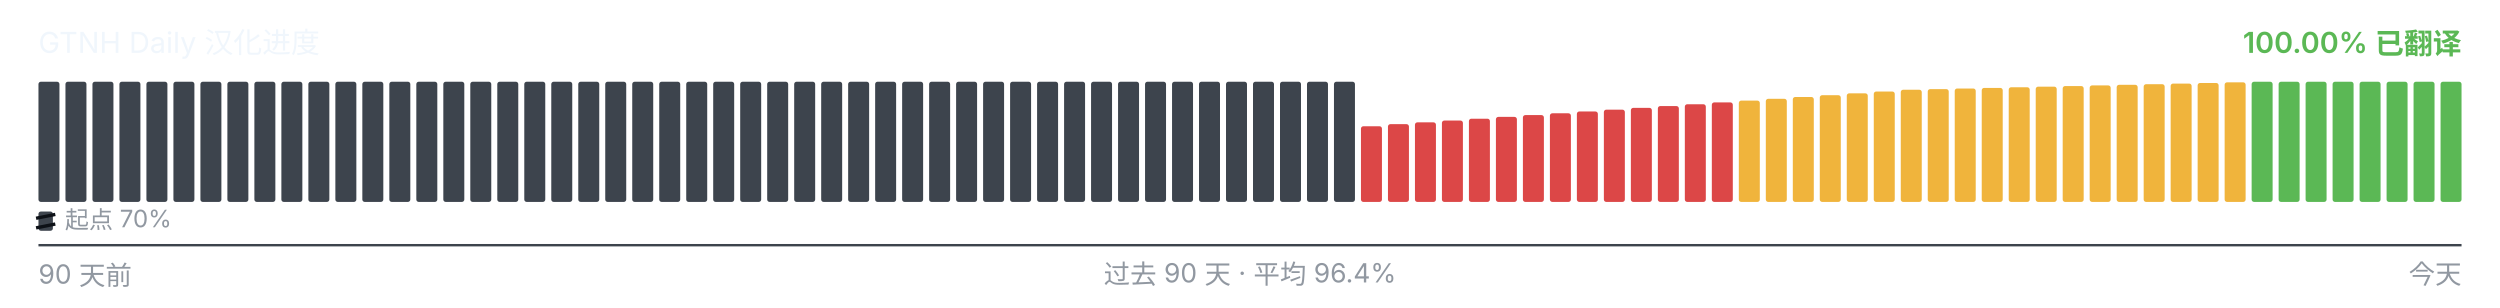
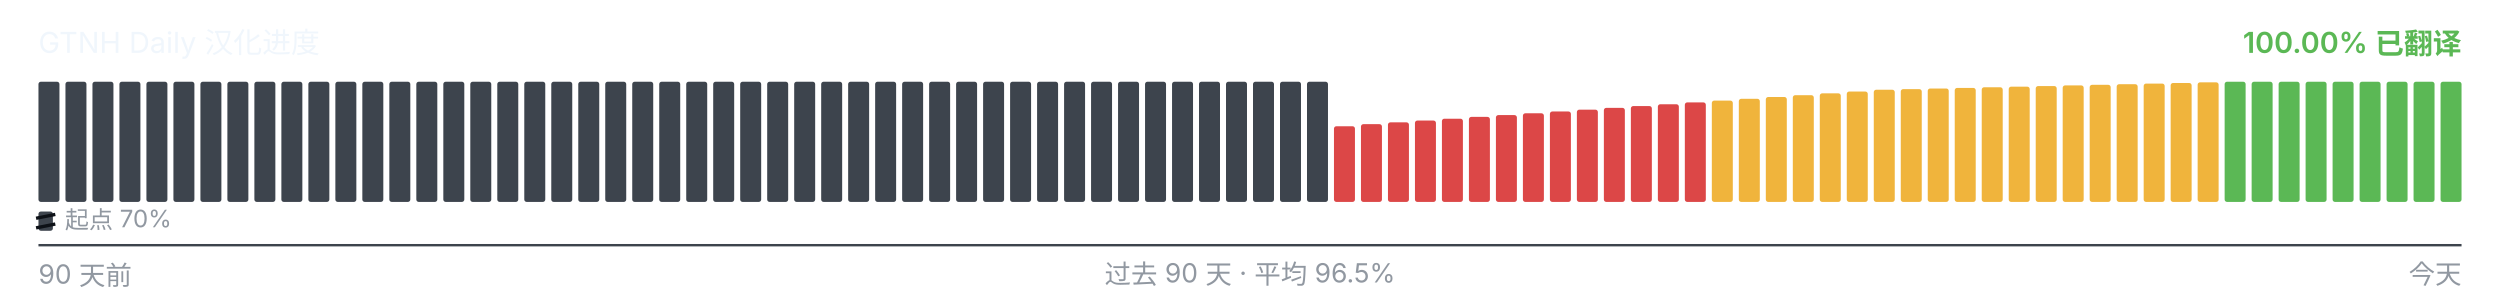
<svg xmlns="http://www.w3.org/2000/svg" viewBox="0 0 1040 128" width="1040" height="128" role="img" aria-label="GTNH Daily 汉化进度">
  <g font-family="-apple-system, BlinkMacSystemFont, &quot;Segoe UI&quot;, &quot;PingFang SC&quot;, &quot;Hiragino Sans GB&quot;, &quot;Microsoft YaHei&quot;, &quot;Source Han Sans SC&quot;, sans-serif" font-size="12">
    <text x="16" y="22" fill="#f0f6fc">GTNH Daily 汉化进度</text>
    <text x="1024" y="22" text-anchor="end" fill="#5BB855" font-weight="600">100.00% 已翻译</text>
  </g>
  <g>
    <rect x="16.00" y="34.00" width="8.73" height="50.00" rx="1" ry="1" fill="#3d444d" />
    <rect x="27.23" y="34.00" width="8.73" height="50.00" rx="1" ry="1" fill="#3d444d" />
    <rect x="38.46" y="34.00" width="8.73" height="50.00" rx="1" ry="1" fill="#3d444d" />
    <rect x="49.68" y="34.00" width="8.73" height="50.00" rx="1" ry="1" fill="#3d444d" />
    <rect x="60.91" y="34.00" width="8.73" height="50.00" rx="1" ry="1" fill="#3d444d" />
    <rect x="72.14" y="34.00" width="8.73" height="50.00" rx="1" ry="1" fill="#3d444d" />
    <rect x="83.37" y="34.00" width="8.73" height="50.00" rx="1" ry="1" fill="#3d444d" />
    <rect x="94.59" y="34.00" width="8.73" height="50.00" rx="1" ry="1" fill="#3d444d" />
    <rect x="105.82" y="34.00" width="8.73" height="50.00" rx="1" ry="1" fill="#3d444d" />
    <rect x="117.05" y="34.00" width="8.73" height="50.00" rx="1" ry="1" fill="#3d444d" />
    <rect x="128.28" y="34.00" width="8.73" height="50.00" rx="1" ry="1" fill="#3d444d" />
    <rect x="139.51" y="34.00" width="8.73" height="50.00" rx="1" ry="1" fill="#3d444d" />
    <rect x="150.73" y="34.00" width="8.73" height="50.00" rx="1" ry="1" fill="#3d444d" />
    <rect x="161.96" y="34.00" width="8.73" height="50.00" rx="1" ry="1" fill="#3d444d" />
    <rect x="173.19" y="34.00" width="8.73" height="50.00" rx="1" ry="1" fill="#3d444d" />
    <rect x="184.42" y="34.00" width="8.73" height="50.00" rx="1" ry="1" fill="#3d444d" />
    <rect x="195.64" y="34.00" width="8.73" height="50.00" rx="1" ry="1" fill="#3d444d" />
    <rect x="206.87" y="34.00" width="8.73" height="50.00" rx="1" ry="1" fill="#3d444d" />
    <rect x="218.10" y="34.00" width="8.73" height="50.00" rx="1" ry="1" fill="#3d444d" />
    <rect x="229.33" y="34.00" width="8.73" height="50.00" rx="1" ry="1" fill="#3d444d" />
    <rect x="240.56" y="34.00" width="8.73" height="50.00" rx="1" ry="1" fill="#3d444d" />
    <rect x="251.78" y="34.00" width="8.73" height="50.00" rx="1" ry="1" fill="#3d444d" />
    <rect x="263.01" y="34.00" width="8.73" height="50.00" rx="1" ry="1" fill="#3d444d" />
    <rect x="274.24" y="34.00" width="8.73" height="50.00" rx="1" ry="1" fill="#3d444d" />
    <rect x="285.47" y="34.00" width="8.73" height="50.00" rx="1" ry="1" fill="#3d444d" />
    <rect x="296.69" y="34.00" width="8.73" height="50.00" rx="1" ry="1" fill="#3d444d" />
    <rect x="307.92" y="34.00" width="8.73" height="50.00" rx="1" ry="1" fill="#3d444d" />
    <rect x="319.15" y="34.00" width="8.73" height="50.00" rx="1" ry="1" fill="#3d444d" />
    <rect x="330.38" y="34.00" width="8.73" height="50.00" rx="1" ry="1" fill="#3d444d" />
    <rect x="341.61" y="34.00" width="8.73" height="50.00" rx="1" ry="1" fill="#3d444d" />
    <rect x="352.83" y="34.00" width="8.73" height="50.00" rx="1" ry="1" fill="#3d444d" />
    <rect x="364.06" y="34.00" width="8.73" height="50.00" rx="1" ry="1" fill="#3d444d" />
    <rect x="375.29" y="34.00" width="8.73" height="50.00" rx="1" ry="1" fill="#3d444d" />
    <rect x="386.52" y="34.00" width="8.73" height="50.00" rx="1" ry="1" fill="#3d444d" />
    <rect x="397.74" y="34.00" width="8.73" height="50.00" rx="1" ry="1" fill="#3d444d" />
    <rect x="408.97" y="34.00" width="8.73" height="50.00" rx="1" ry="1" fill="#3d444d" />
    <rect x="420.20" y="34.00" width="8.73" height="50.00" rx="1" ry="1" fill="#3d444d" />
    <rect x="431.43" y="34.00" width="8.73" height="50.00" rx="1" ry="1" fill="#3d444d" />
    <rect x="442.66" y="34.00" width="8.73" height="50.00" rx="1" ry="1" fill="#3d444d" />
    <rect x="453.88" y="34.00" width="8.73" height="50.00" rx="1" ry="1" fill="#3d444d" />
    <rect x="465.11" y="34.00" width="8.73" height="50.00" rx="1" ry="1" fill="#3d444d" />
    <rect x="476.34" y="34.00" width="8.73" height="50.00" rx="1" ry="1" fill="#3d444d" />
    <rect x="487.57" y="34.00" width="8.73" height="50.00" rx="1" ry="1" fill="#3d444d" />
    <rect x="498.79" y="34.00" width="8.73" height="50.00" rx="1" ry="1" fill="#3d444d" />
    <rect x="510.02" y="34.00" width="8.73" height="50.00" rx="1" ry="1" fill="#3d444d" />
    <rect x="521.25" y="34.00" width="8.73" height="50.00" rx="1" ry="1" fill="#3d444d" />
    <rect x="532.48" y="34.00" width="8.73" height="50.00" rx="1" ry="1" fill="#3d444d" />
    <rect x="543.71" y="34.00" width="8.73" height="50.00" rx="1" ry="1" fill="#3d444d" />
-     <rect x="554.93" y="34.00" width="8.73" height="50.00" rx="1" ry="1" fill="#3d444d" />
-     <rect x="566.16" y="52.52" width="8.73" height="31.48" rx="1" ry="1" fill="#DC4747" />
-     <rect x="577.39" y="51.65" width="8.73" height="32.35" rx="1" ry="1" fill="#DC4747" />
-     <rect x="588.62" y="50.90" width="8.73" height="33.10" rx="1" ry="1" fill="#DC4747" />
-     <rect x="599.84" y="50.15" width="8.73" height="33.85" rx="1" ry="1" fill="#DC4747" />
-     <rect x="611.07" y="49.38" width="8.73" height="34.62" rx="1" ry="1" fill="#DC4747" />
-     <rect x="622.30" y="48.63" width="8.73" height="35.37" rx="1" ry="1" fill="#DC4747" />
-     <rect x="633.53" y="47.88" width="8.73" height="36.12" rx="1" ry="1" fill="#DC4747" />
-     <rect x="644.76" y="47.13" width="8.73" height="36.87" rx="1" ry="1" fill="#DC4747" />
-     <rect x="655.98" y="46.38" width="8.73" height="37.62" rx="1" ry="1" fill="#DC4747" />
-     <rect x="667.21" y="45.62" width="8.73" height="38.38" rx="1" ry="1" fill="#DC4747" />
-     <rect x="678.44" y="44.87" width="8.73" height="39.13" rx="1" ry="1" fill="#DC4747" />
-     <rect x="689.67" y="44.12" width="8.73" height="39.88" rx="1" ry="1" fill="#DC4747" />
-     <rect x="700.89" y="43.37" width="8.73" height="40.63" rx="1" ry="1" fill="#DC4747" />
-     <rect x="712.12" y="42.60" width="8.73" height="41.40" rx="1" ry="1" fill="#DC4747" />
-     <rect x="723.35" y="41.85" width="8.73" height="42.15" rx="1" ry="1" fill="#F0B43C" />
-     <rect x="734.58" y="41.10" width="8.73" height="42.90" rx="1" ry="1" fill="#F0B43C" />
-     <rect x="745.81" y="40.35" width="8.73" height="43.65" rx="1" ry="1" fill="#F0B43C" />
-     <rect x="757.03" y="39.60" width="8.73" height="44.40" rx="1" ry="1" fill="#F0B43C" />
-     <rect x="768.26" y="38.83" width="8.73" height="45.17" rx="1" ry="1" fill="#F0B43C" />
-     <rect x="779.49" y="38.08" width="8.73" height="45.92" rx="1" ry="1" fill="#F0B43C" />
-     <rect x="790.72" y="37.33" width="8.73" height="46.67" rx="1" ry="1" fill="#F0B43C" />
-     <rect x="801.94" y="37.08" width="8.73" height="46.92" rx="1" ry="1" fill="#F0B43C" />
-     <rect x="813.17" y="36.82" width="8.73" height="47.18" rx="1" ry="1" fill="#F0B43C" />
-     <rect x="824.40" y="36.57" width="8.73" height="47.43" rx="1" ry="1" fill="#F0B43C" />
-     <rect x="835.63" y="36.30" width="8.73" height="47.70" rx="1" ry="1" fill="#F0B43C" />
-     <rect x="846.86" y="36.05" width="8.73" height="47.95" rx="1" ry="1" fill="#F0B43C" />
-     <rect x="858.08" y="35.80" width="8.73" height="48.20" rx="1" ry="1" fill="#F0B43C" />
-     <rect x="869.31" y="35.53" width="8.73" height="48.47" rx="1" ry="1" fill="#F0B43C" />
-     <rect x="880.54" y="35.28" width="8.73" height="48.72" rx="1" ry="1" fill="#F0B43C" />
-     <rect x="891.77" y="35.03" width="8.73" height="48.97" rx="1" ry="1" fill="#F0B43C" />
-     <rect x="902.99" y="34.77" width="8.73" height="49.23" rx="1" ry="1" fill="#F0B43C" />
-     <rect x="914.22" y="34.52" width="8.73" height="49.48" rx="1" ry="1" fill="#F0B43C" />
-     <rect x="925.45" y="34.25" width="8.73" height="49.75" rx="1" ry="1" fill="#F0B43C" />
+     <rect x="554.93" y="52.52" width="8.73" height="31.48" rx="1" ry="1" fill="#DC4747" />
+     <rect x="566.16" y="51.65" width="8.73" height="32.35" rx="1" ry="1" fill="#DC4747" />
+     <rect x="577.39" y="50.90" width="8.73" height="33.10" rx="1" ry="1" fill="#DC4747" />
+     <rect x="588.62" y="50.15" width="8.73" height="33.85" rx="1" ry="1" fill="#DC4747" />
+     <rect x="599.84" y="49.38" width="8.73" height="34.62" rx="1" ry="1" fill="#DC4747" />
+     <rect x="611.07" y="48.63" width="8.73" height="35.37" rx="1" ry="1" fill="#DC4747" />
+     <rect x="622.30" y="47.88" width="8.73" height="36.12" rx="1" ry="1" fill="#DC4747" />
+     <rect x="633.53" y="47.13" width="8.73" height="36.87" rx="1" ry="1" fill="#DC4747" />
+     <rect x="644.76" y="46.38" width="8.73" height="37.62" rx="1" ry="1" fill="#DC4747" />
+     <rect x="655.98" y="45.62" width="8.73" height="38.38" rx="1" ry="1" fill="#DC4747" />
+     <rect x="667.21" y="44.87" width="8.73" height="39.13" rx="1" ry="1" fill="#DC4747" />
+     <rect x="678.44" y="44.12" width="8.73" height="39.88" rx="1" ry="1" fill="#DC4747" />
+     <rect x="689.67" y="43.37" width="8.73" height="40.63" rx="1" ry="1" fill="#DC4747" />
+     <rect x="700.89" y="42.60" width="8.73" height="41.40" rx="1" ry="1" fill="#DC4747" />
+     <rect x="712.12" y="41.85" width="8.73" height="42.15" rx="1" ry="1" fill="#F0B43C" />
+     <rect x="723.35" y="41.10" width="8.73" height="42.90" rx="1" ry="1" fill="#F0B43C" />
+     <rect x="734.58" y="40.35" width="8.73" height="43.65" rx="1" ry="1" fill="#F0B43C" />
+     <rect x="745.81" y="39.60" width="8.73" height="44.40" rx="1" ry="1" fill="#F0B43C" />
+     <rect x="757.03" y="38.83" width="8.73" height="45.17" rx="1" ry="1" fill="#F0B43C" />
+     <rect x="768.26" y="38.08" width="8.73" height="45.92" rx="1" ry="1" fill="#F0B43C" />
+     <rect x="779.49" y="37.33" width="8.73" height="46.67" rx="1" ry="1" fill="#F0B43C" />
+     <rect x="790.72" y="37.08" width="8.73" height="46.92" rx="1" ry="1" fill="#F0B43C" />
+     <rect x="801.94" y="36.82" width="8.73" height="47.18" rx="1" ry="1" fill="#F0B43C" />
+     <rect x="813.17" y="36.57" width="8.73" height="47.43" rx="1" ry="1" fill="#F0B43C" />
+     <rect x="824.40" y="36.30" width="8.73" height="47.70" rx="1" ry="1" fill="#F0B43C" />
+     <rect x="835.63" y="36.05" width="8.73" height="47.95" rx="1" ry="1" fill="#F0B43C" />
+     <rect x="846.86" y="35.80" width="8.73" height="48.20" rx="1" ry="1" fill="#F0B43C" />
+     <rect x="858.08" y="35.53" width="8.73" height="48.47" rx="1" ry="1" fill="#F0B43C" />
+     <rect x="869.31" y="35.28" width="8.73" height="48.72" rx="1" ry="1" fill="#F0B43C" />
+     <rect x="880.54" y="35.03" width="8.73" height="48.97" rx="1" ry="1" fill="#F0B43C" />
+     <rect x="891.77" y="34.77" width="8.73" height="49.23" rx="1" ry="1" fill="#F0B43C" />
+     <rect x="902.99" y="34.52" width="8.73" height="49.48" rx="1" ry="1" fill="#F0B43C" />
+     <rect x="914.22" y="34.25" width="8.73" height="49.75" rx="1" ry="1" fill="#F0B43C" />
+     <rect x="925.45" y="34.00" width="8.73" height="50.00" rx="1" ry="1" fill="#5BB855" />
    <rect x="936.68" y="34.00" width="8.73" height="50.00" rx="1" ry="1" fill="#5BB855" />
    <rect x="947.91" y="34.00" width="8.73" height="50.00" rx="1" ry="1" fill="#5BB855" />
    <rect x="959.13" y="34.00" width="8.73" height="50.00" rx="1" ry="1" fill="#5BB855" />
    <rect x="970.36" y="34.00" width="8.73" height="50.00" rx="1" ry="1" fill="#5BB855" />
    <rect x="981.59" y="34.00" width="8.73" height="50.00" rx="1" ry="1" fill="#5BB855" />
    <rect x="992.82" y="34.00" width="8.73" height="50.00" rx="1" ry="1" fill="#5BB855" />
    <rect x="1004.04" y="34.00" width="8.73" height="50.00" rx="1" ry="1" fill="#5BB855" />
    <rect x="1015.27" y="34.00" width="8.73" height="50.00" rx="1" ry="1" fill="#5BB855" />
  </g>
  <g aria-hidden="true">
    <rect x="16" y="88" width="6" height="8" rx="1" fill="#3d444d" />
    <line x1="15" y1="90.80" x2="23" y2="89.20" stroke="#0d1117" stroke-width="1.4" />
    <line x1="15" y1="94.80" x2="23" y2="93.20" stroke="#0d1117" stroke-width="1.4" />
    <text x="27" y="95" font-family="-apple-system, BlinkMacSystemFont, &quot;Segoe UI&quot;, &quot;PingFang SC&quot;, &quot;Hiragino Sans GB&quot;, &quot;Microsoft YaHei&quot;, &quot;Source Han Sans SC&quot;, sans-serif" font-size="10" fill="#9198a1">起点 70%</text>
  </g>
  <line x1="16" x2="1024" y1="102" y2="102" stroke="#3d444d" stroke-width="1" />
  <g font-family="-apple-system, BlinkMacSystemFont, &quot;Segoe UI&quot;, &quot;PingFang SC&quot;, &quot;Hiragino Sans GB&quot;, &quot;Microsoft YaHei&quot;, &quot;Source Han Sans SC&quot;, sans-serif" font-size="11" fill="#9198a1">
    <text x="16" y="118">90 天前</text>
-     <text x="520" y="118" text-anchor="middle">过去 90 天 · 平均 96.4%</text>
+     <text x="520" y="118" text-anchor="middle">过去 90 天 · 平均 96.5%</text>
    <text x="1024" y="118" text-anchor="end">今天</text>
  </g>
</svg>
